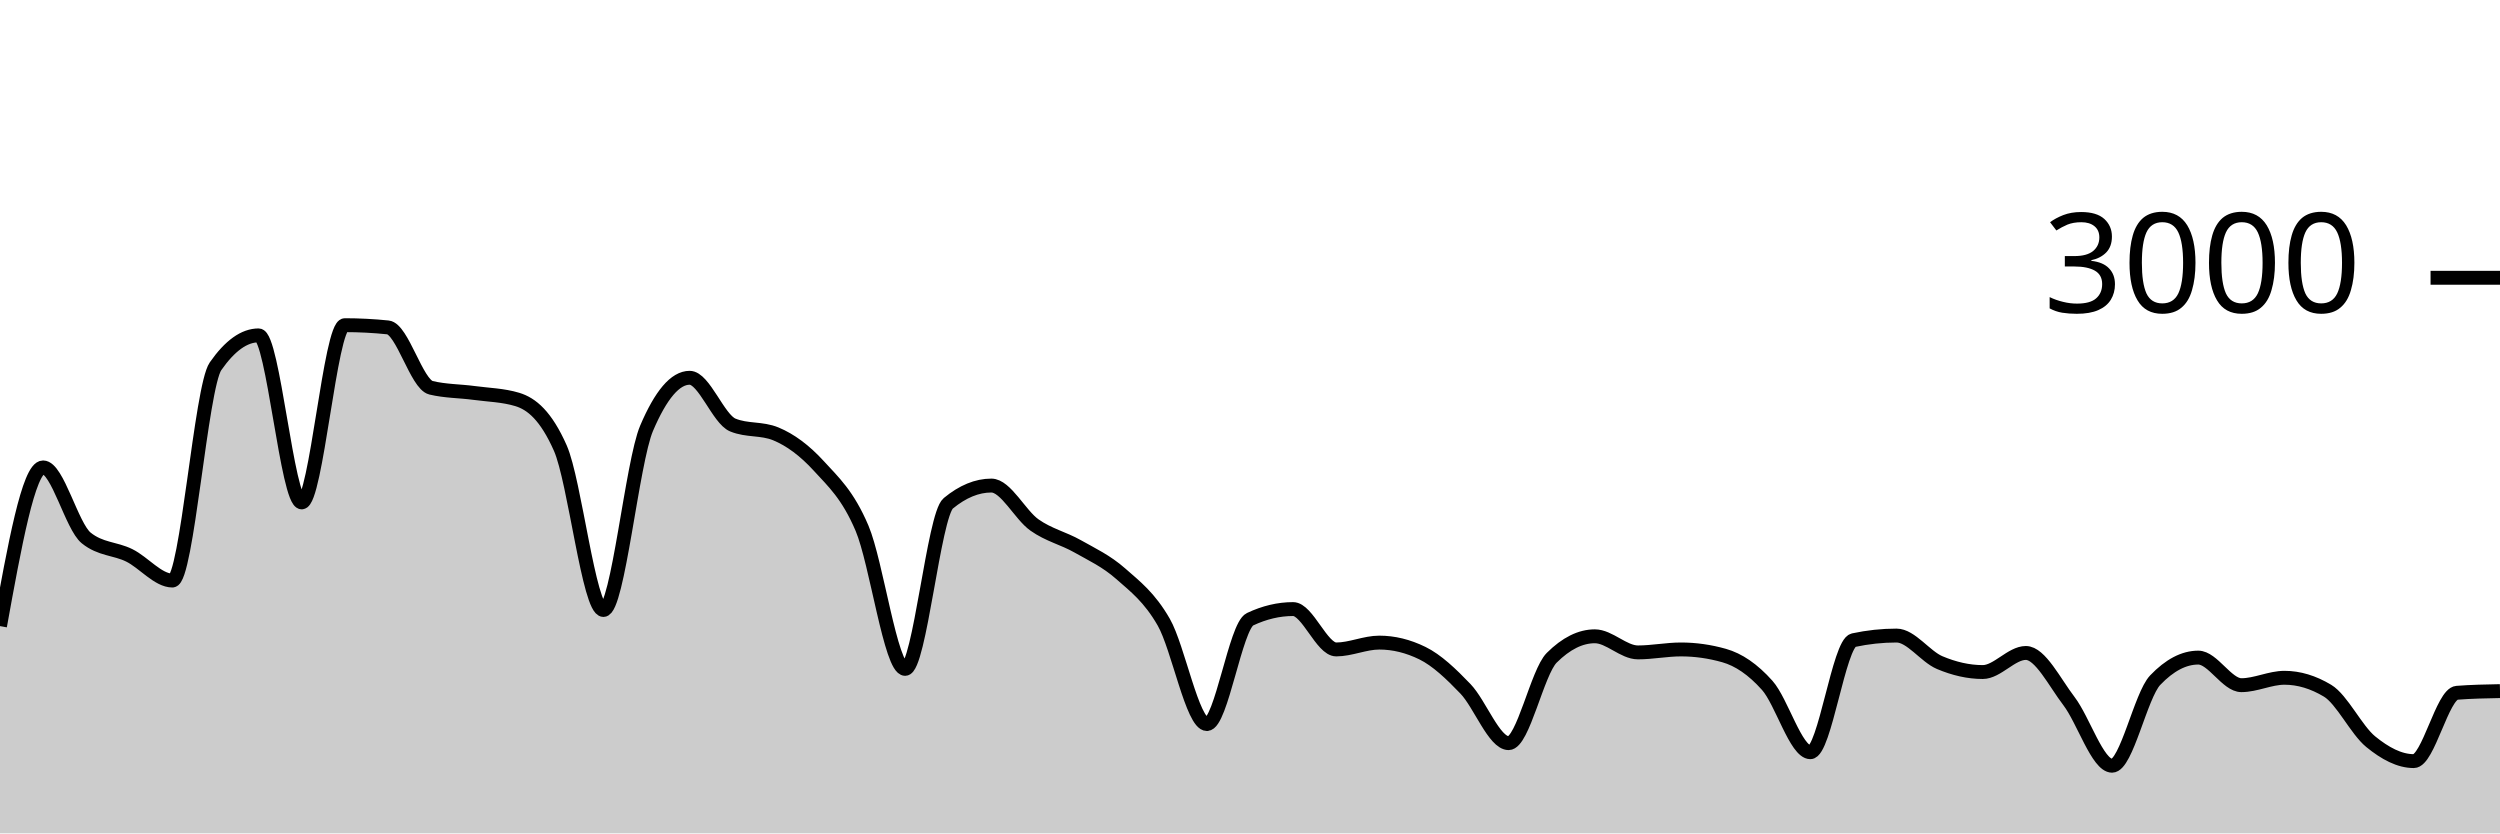
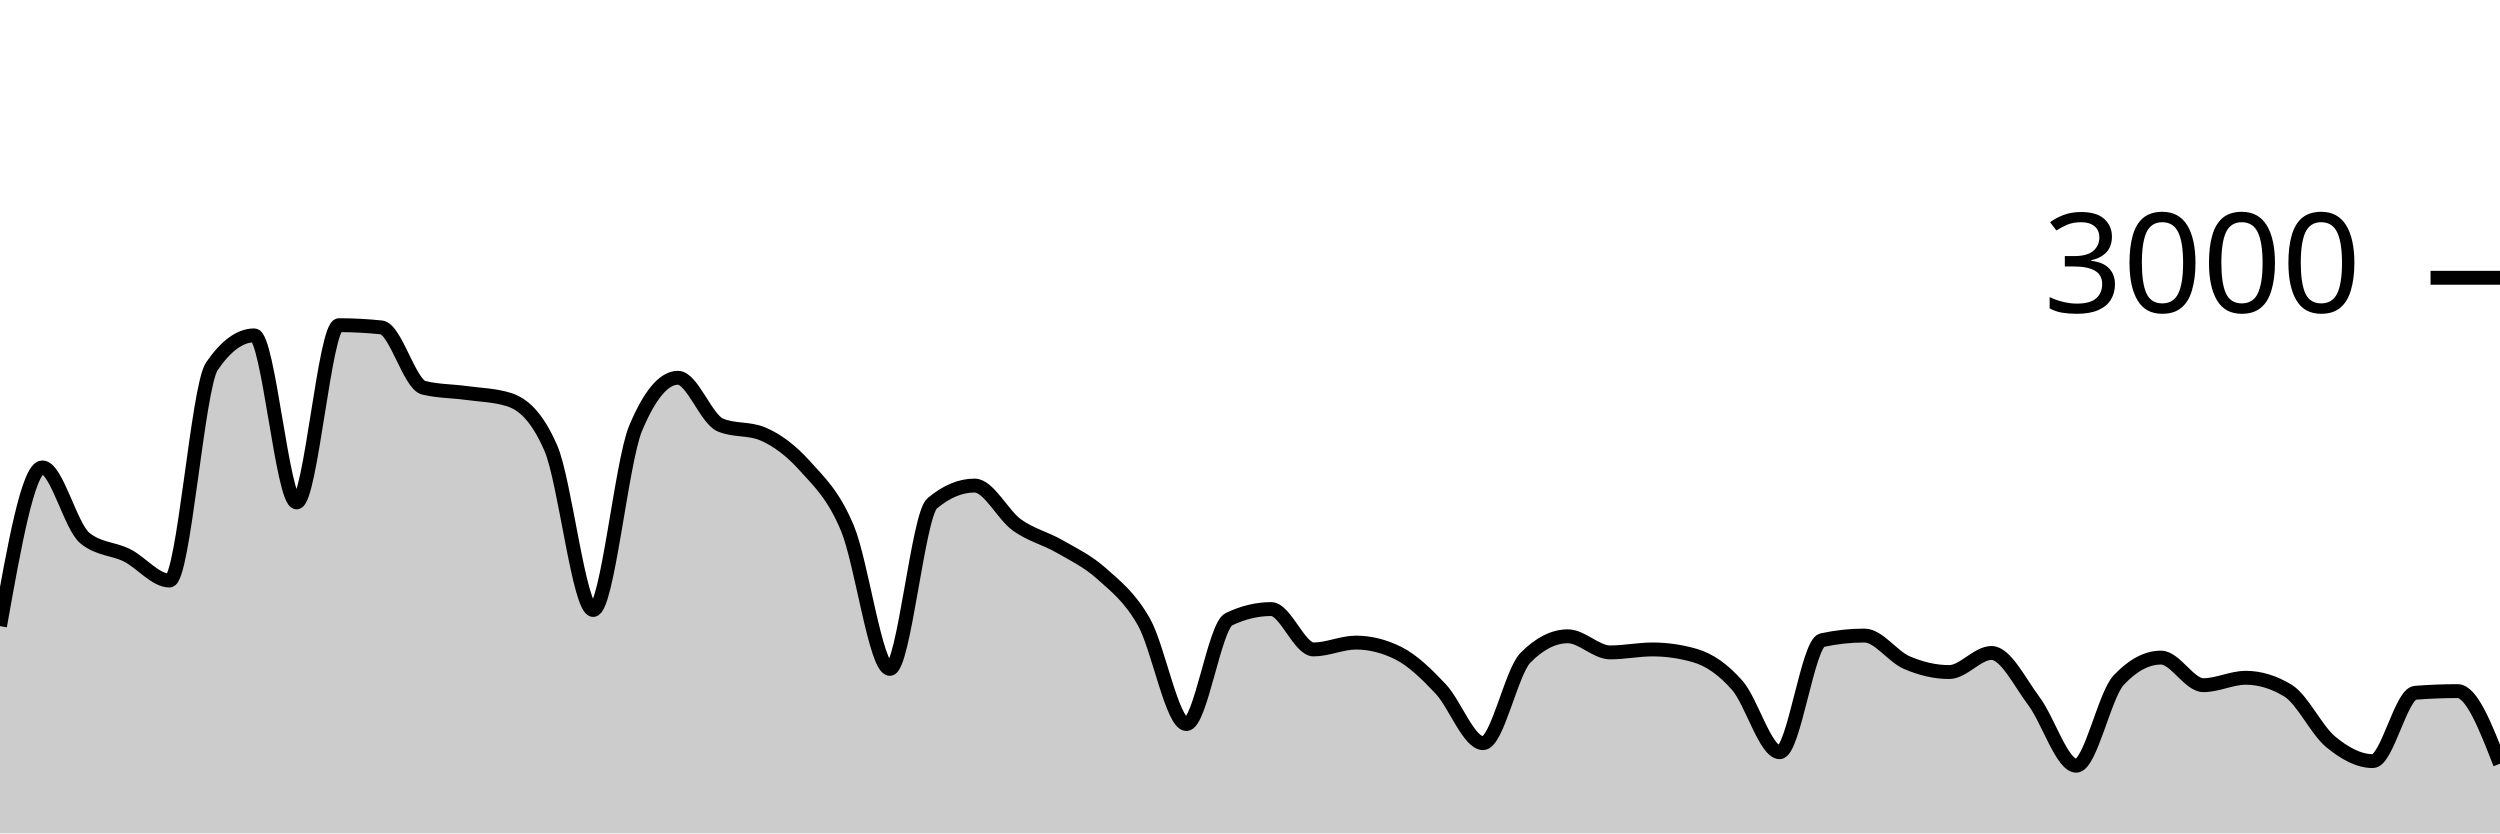
<svg xmlns="http://www.w3.org/2000/svg" viewBox="0 0 180 60">
  <g transform="translate(0,20)">
-     <path class="area" fill="rgba(0, 0, 0, 0.2)" d="M0,25.08C1.034,19.367,2.069,13.653,3.103,13.653C4.138,13.653,5.172,17.898,6.207,18.733C7.241,19.569,8.276,19.476,9.31,19.987C10.345,20.498,11.379,21.8,12.414,21.8C13.448,21.8,14.483,7.858,15.517,6.373C16.552,4.889,17.586,4.147,18.621,4.147C19.655,4.147,20.69,16.173,21.724,16.173C22.759,16.173,23.793,3.413,24.828,3.413C25.862,3.413,26.897,3.467,27.931,3.573C28.966,3.68,30,7.671,31.034,7.92C32.069,8.169,33.103,8.153,34.138,8.293C35.172,8.433,36.207,8.449,37.241,8.76C38.276,9.071,39.31,9.929,40.345,12.267C41.379,14.604,42.414,23.92,43.448,23.92C44.483,23.92,45.517,13.267,46.552,10.84C47.586,8.413,48.621,7.2,49.655,7.2C50.69,7.2,51.724,10.173,52.759,10.6C53.793,11.027,54.828,10.813,55.862,11.24C56.897,11.667,57.931,12.427,58.966,13.56C60,14.693,61.034,15.607,62.069,18.04C63.103,20.473,64.138,28.16,65.172,28.16C66.207,28.16,67.241,17.093,68.276,16.24C69.31,15.387,70.345,14.96,71.379,14.96C72.414,14.96,73.448,17.071,74.483,17.8C75.517,18.529,76.552,18.749,77.586,19.333C78.621,19.918,79.655,20.396,80.69,21.307C81.724,22.218,82.759,22.996,83.793,24.8C84.828,26.604,85.862,32.133,86.897,32.133C87.931,32.133,88.966,25.076,90,24.587C91.034,24.098,92.069,23.853,93.103,23.853C94.138,23.853,95.172,26.76,96.207,26.76C97.241,26.76,98.276,26.267,99.31,26.267C100.345,26.267,101.379,26.52,102.414,27.027C103.448,27.533,104.483,28.52,105.517,29.6C106.552,30.68,107.586,33.507,108.621,33.507C109.655,33.507,110.69,28.391,111.724,27.36C112.759,26.329,113.793,25.813,114.828,25.813C115.862,25.813,116.897,26.973,117.931,26.973C118.966,26.973,120,26.76,121.034,26.76C122.069,26.76,123.103,26.907,124.138,27.2C125.172,27.493,126.207,28.187,127.241,29.347C128.276,30.507,129.31,34.16,130.345,34.16C131.379,34.16,132.414,26.316,133.448,26.093C134.483,25.871,135.517,25.76,136.552,25.76C137.586,25.76,138.621,27.269,139.655,27.707C140.69,28.144,141.724,28.387,142.759,28.387C143.793,28.387,144.828,27.013,145.862,27.013C146.897,27.013,147.931,29.127,148.966,30.48C150,31.833,151.034,35.133,152.069,35.133C153.103,35.133,154.138,30.058,155.172,28.973C156.207,27.889,157.241,27.347,158.276,27.347C159.31,27.347,160.345,29.333,161.379,29.333C162.414,29.333,163.448,28.8,164.483,28.8C165.517,28.8,166.552,29.111,167.586,29.733C168.621,30.356,169.655,32.556,170.69,33.4C171.724,34.244,172.759,34.8,173.793,34.8C174.828,34.8,175.862,29.96,176.897,29.88C177.931,29.8,178.966,29.78,180,29.76L180,40C178.966,40,177.931,40,176.897,40C175.862,40,174.828,40,173.793,40C172.759,40,171.724,40,170.69,40C169.655,40,168.621,40,167.586,40C166.552,40,165.517,40,164.483,40C163.448,40,162.414,40,161.379,40C160.345,40,159.31,40,158.276,40C157.241,40,156.207,40,155.172,40C154.138,40,153.103,40,152.069,40C151.034,40,150,40,148.966,40C147.931,40,146.897,40,145.862,40C144.828,40,143.793,40,142.759,40C141.724,40,140.69,40,139.655,40C138.621,40,137.586,40,136.552,40C135.517,40,134.483,40,133.448,40C132.414,40,131.379,40,130.345,40C129.31,40,128.276,40,127.241,40C126.207,40,125.172,40,124.138,40C123.103,40,122.069,40,121.034,40C120,40,118.966,40,117.931,40C116.897,40,115.862,40,114.828,40C113.793,40,112.759,40,111.724,40C110.69,40,109.655,40,108.621,40C107.586,40,106.552,40,105.517,40C104.483,40,103.448,40,102.414,40C101.379,40,100.345,40,99.31,40C98.276,40,97.241,40,96.207,40C95.172,40,94.138,40,93.103,40C92.069,40,91.034,40,90,40C88.966,40,87.931,40,86.897,40C85.862,40,84.828,40,83.793,40C82.759,40,81.724,40,80.69,40C79.655,40,78.621,40,77.586,40C76.552,40,75.517,40,74.483,40C73.448,40,72.414,40,71.379,40C70.345,40,69.31,40,68.276,40C67.241,40,66.207,40,65.172,40C64.138,40,63.103,40,62.069,40C61.034,40,60,40,58.966,40C57.931,40,56.897,40,55.862,40C54.828,40,53.793,40,52.759,40C51.724,40,50.69,40,49.655,40C48.621,40,47.586,40,46.552,40C45.517,40,44.483,40,43.448,40C42.414,40,41.379,40,40.345,40C39.31,40,38.276,40,37.241,40C36.207,40,35.172,40,34.138,40C33.103,40,32.069,40,31.034,40C30,40,28.966,40,27.931,40C26.897,40,25.862,40,24.828,40C23.793,40,22.759,40,21.724,40C20.69,40,19.655,40,18.621,40C17.586,40,16.552,40,15.517,40C14.483,40,13.448,40,12.414,40C11.379,40,10.345,40,9.31,40C8.276,40,7.241,40,6.207,40C5.172,40,4.138,40,3.103,40C2.069,40,1.034,40,0,40Z" />
-     <path class="line" stroke="black" fill="none" d="M0,25.08C1.034,19.367,2.069,13.653,3.103,13.653C4.138,13.653,5.172,17.898,6.207,18.733C7.241,19.569,8.276,19.476,9.31,19.987C10.345,20.498,11.379,21.8,12.414,21.8C13.448,21.8,14.483,7.858,15.517,6.373C16.552,4.889,17.586,4.147,18.621,4.147C19.655,4.147,20.69,16.173,21.724,16.173C22.759,16.173,23.793,3.413,24.828,3.413C25.862,3.413,26.897,3.467,27.931,3.573C28.966,3.68,30,7.671,31.034,7.92C32.069,8.169,33.103,8.153,34.138,8.293C35.172,8.433,36.207,8.449,37.241,8.76C38.276,9.071,39.31,9.929,40.345,12.267C41.379,14.604,42.414,23.92,43.448,23.92C44.483,23.92,45.517,13.267,46.552,10.84C47.586,8.413,48.621,7.2,49.655,7.2C50.69,7.2,51.724,10.173,52.759,10.6C53.793,11.027,54.828,10.813,55.862,11.24C56.897,11.667,57.931,12.427,58.966,13.56C60,14.693,61.034,15.607,62.069,18.04C63.103,20.473,64.138,28.16,65.172,28.16C66.207,28.16,67.241,17.093,68.276,16.24C69.31,15.387,70.345,14.96,71.379,14.96C72.414,14.96,73.448,17.071,74.483,17.8C75.517,18.529,76.552,18.749,77.586,19.333C78.621,19.918,79.655,20.396,80.69,21.307C81.724,22.218,82.759,22.996,83.793,24.8C84.828,26.604,85.862,32.133,86.897,32.133C87.931,32.133,88.966,25.076,90,24.587C91.034,24.098,92.069,23.853,93.103,23.853C94.138,23.853,95.172,26.76,96.207,26.76C97.241,26.76,98.276,26.267,99.31,26.267C100.345,26.267,101.379,26.52,102.414,27.027C103.448,27.533,104.483,28.52,105.517,29.6C106.552,30.68,107.586,33.507,108.621,33.507C109.655,33.507,110.69,28.391,111.724,27.36C112.759,26.329,113.793,25.813,114.828,25.813C115.862,25.813,116.897,26.973,117.931,26.973C118.966,26.973,120,26.76,121.034,26.76C122.069,26.76,123.103,26.907,124.138,27.2C125.172,27.493,126.207,28.187,127.241,29.347C128.276,30.507,129.31,34.16,130.345,34.16C131.379,34.16,132.414,26.316,133.448,26.093C134.483,25.871,135.517,25.76,136.552,25.76C137.586,25.76,138.621,27.269,139.655,27.707C140.69,28.144,141.724,28.387,142.759,28.387C143.793,28.387,144.828,27.013,145.862,27.013C146.897,27.013,147.931,29.127,148.966,30.48C150,31.833,151.034,35.133,152.069,35.133C153.103,35.133,154.138,30.058,155.172,28.973C156.207,27.889,157.241,27.347,158.276,27.347C159.31,27.347,160.345,29.333,161.379,29.333C162.414,29.333,163.448,28.8,164.483,28.8C165.517,28.8,166.552,29.111,167.586,29.733C168.621,30.356,169.655,32.556,170.69,33.4C171.724,34.244,172.759,34.8,173.793,34.8C174.828,34.8,175.862,29.96,176.897,29.88C177.931,29.8,178.966,29.78,180,29.76" />
+     <path class="area" fill="rgba(0, 0, 0, 0.2)" d="M0,25.08C1.017,19.367,2.034,13.653,3.051,13.653C4.068,13.653,5.085,17.898,6.102,18.733C7.119,19.569,8.136,19.476,9.153,19.987C10.169,20.498,11.186,21.8,12.203,21.8C13.22,21.8,14.237,7.858,15.254,6.373C16.271,4.889,17.288,4.147,18.305,4.147C19.322,4.147,20.339,16.173,21.356,16.173C22.373,16.173,23.39,3.413,24.407,3.413C25.424,3.413,26.441,3.467,27.458,3.573C28.475,3.68,29.492,7.671,30.508,7.92C31.525,8.169,32.542,8.153,33.559,8.293C34.576,8.433,35.593,8.449,36.61,8.76C37.627,9.071,38.644,9.929,39.661,12.267C40.678,14.604,41.695,23.92,42.712,23.92C43.729,23.92,44.746,13.267,45.763,10.84C46.78,8.413,47.797,7.2,48.814,7.2C49.831,7.2,50.847,10.173,51.864,10.6C52.881,11.027,53.898,10.813,54.915,11.24C55.932,11.667,56.949,12.427,57.966,13.56C58.983,14.693,60,15.607,61.017,18.04C62.034,20.473,63.051,28.16,64.068,28.16C65.085,28.16,66.102,17.093,67.119,16.24C68.136,15.387,69.153,14.96,70.169,14.96C71.186,14.96,72.203,17.071,73.22,17.8C74.237,18.529,75.254,18.749,76.271,19.333C77.288,19.918,78.305,20.396,79.322,21.307C80.339,22.218,81.356,22.996,82.373,24.8C83.39,26.604,84.407,32.133,85.424,32.133C86.441,32.133,87.458,25.076,88.475,24.587C89.492,24.098,90.508,23.853,91.525,23.853C92.542,23.853,93.559,26.76,94.576,26.76C95.593,26.76,96.61,26.267,97.627,26.267C98.644,26.267,99.661,26.52,100.678,27.027C101.695,27.533,102.712,28.52,103.729,29.6C104.746,30.68,105.763,33.507,106.78,33.507C107.797,33.507,108.814,28.391,109.831,27.36C110.847,26.329,111.864,25.813,112.881,25.813C113.898,25.813,114.915,26.973,115.932,26.973C116.949,26.973,117.966,26.76,118.983,26.76C120,26.76,121.017,26.907,122.034,27.2C123.051,27.493,124.068,28.187,125.085,29.347C126.102,30.507,127.119,34.16,128.136,34.16C129.153,34.16,130.169,26.316,131.186,26.093C132.203,25.871,133.22,25.76,134.237,25.76C135.254,25.76,136.271,27.269,137.288,27.707C138.305,28.144,139.322,28.387,140.339,28.387C141.356,28.387,142.373,27.013,143.39,27.013C144.407,27.013,145.424,29.127,146.441,30.48C147.458,31.833,148.475,35.133,149.492,35.133C150.508,35.133,151.525,30.058,152.542,28.973C153.559,27.889,154.576,27.347,155.593,27.347C156.61,27.347,157.627,29.333,158.644,29.333C159.661,29.333,160.678,28.8,161.695,28.8C162.712,28.8,163.729,29.111,164.746,29.733C165.763,30.356,166.78,32.556,167.797,33.4C168.814,34.244,169.831,34.8,170.847,34.8C171.864,34.8,172.881,29.96,173.898,29.88C174.915,29.8,175.932,29.76,176.949,29.76C177.966,29.76,178.983,32.373,180,34.987L180,40C178.983,40,177.966,40,176.949,40C175.932,40,174.915,40,173.898,40C172.881,40,171.864,40,170.847,40C169.831,40,168.814,40,167.797,40C166.78,40,165.763,40,164.746,40C163.729,40,162.712,40,161.695,40C160.678,40,159.661,40,158.644,40C157.627,40,156.61,40,155.593,40C154.576,40,153.559,40,152.542,40C151.525,40,150.508,40,149.492,40C148.475,40,147.458,40,146.441,40C145.424,40,144.407,40,143.39,40C142.373,40,141.356,40,140.339,40C139.322,40,138.305,40,137.288,40C136.271,40,135.254,40,134.237,40C133.22,40,132.203,40,131.186,40C130.169,40,129.153,40,128.136,40C127.119,40,126.102,40,125.085,40C124.068,40,123.051,40,122.034,40C121.017,40,120,40,118.983,40C117.966,40,116.949,40,115.932,40C114.915,40,113.898,40,112.881,40C111.864,40,110.847,40,109.831,40C108.814,40,107.797,40,106.78,40C105.763,40,104.746,40,103.729,40C102.712,40,101.695,40,100.678,40C99.661,40,98.644,40,97.627,40C96.61,40,95.593,40,94.576,40C93.559,40,92.542,40,91.525,40C90.508,40,89.492,40,88.475,40C87.458,40,86.441,40,85.424,40C84.407,40,83.39,40,82.373,40C81.356,40,80.339,40,79.322,40C78.305,40,77.288,40,76.271,40C75.254,40,74.237,40,73.22,40C72.203,40,71.186,40,70.169,40C69.153,40,68.136,40,67.119,40C66.102,40,65.085,40,64.068,40C63.051,40,62.034,40,61.017,40C60,40,58.983,40,57.966,40C56.949,40,55.932,40,54.915,40C53.898,40,52.881,40,51.864,40C50.847,40,49.831,40,48.814,40C47.797,40,46.78,40,45.763,40C44.746,40,43.729,40,42.712,40C41.695,40,40.678,40,39.661,40C38.644,40,37.627,40,36.61,40C35.593,40,34.576,40,33.559,40C32.542,40,31.525,40,30.508,40C29.492,40,28.475,40,27.458,40C26.441,40,25.424,40,24.407,40C23.39,40,22.373,40,21.356,40C20.339,40,19.322,40,18.305,40C17.288,40,16.271,40,15.254,40C14.237,40,13.22,40,12.203,40C11.186,40,10.169,40,9.153,40C8.136,40,7.119,40,6.102,40C5.085,40,4.068,40,3.051,40C2.034,40,1.017,40,0,40Z" />
+     <path class="line" stroke="black" fill="none" d="M0,25.08C1.017,19.367,2.034,13.653,3.051,13.653C4.068,13.653,5.085,17.898,6.102,18.733C7.119,19.569,8.136,19.476,9.153,19.987C10.169,20.498,11.186,21.8,12.203,21.8C13.22,21.8,14.237,7.858,15.254,6.373C16.271,4.889,17.288,4.147,18.305,4.147C19.322,4.147,20.339,16.173,21.356,16.173C22.373,16.173,23.39,3.413,24.407,3.413C25.424,3.413,26.441,3.467,27.458,3.573C28.475,3.68,29.492,7.671,30.508,7.92C31.525,8.169,32.542,8.153,33.559,8.293C34.576,8.433,35.593,8.449,36.61,8.76C37.627,9.071,38.644,9.929,39.661,12.267C40.678,14.604,41.695,23.92,42.712,23.92C43.729,23.92,44.746,13.267,45.763,10.84C46.78,8.413,47.797,7.2,48.814,7.2C49.831,7.2,50.847,10.173,51.864,10.6C52.881,11.027,53.898,10.813,54.915,11.24C55.932,11.667,56.949,12.427,57.966,13.56C58.983,14.693,60,15.607,61.017,18.04C62.034,20.473,63.051,28.16,64.068,28.16C65.085,28.16,66.102,17.093,67.119,16.24C68.136,15.387,69.153,14.96,70.169,14.96C71.186,14.96,72.203,17.071,73.22,17.8C74.237,18.529,75.254,18.749,76.271,19.333C77.288,19.918,78.305,20.396,79.322,21.307C80.339,22.218,81.356,22.996,82.373,24.8C83.39,26.604,84.407,32.133,85.424,32.133C86.441,32.133,87.458,25.076,88.475,24.587C89.492,24.098,90.508,23.853,91.525,23.853C92.542,23.853,93.559,26.76,94.576,26.76C95.593,26.76,96.61,26.267,97.627,26.267C98.644,26.267,99.661,26.52,100.678,27.027C101.695,27.533,102.712,28.52,103.729,29.6C104.746,30.68,105.763,33.507,106.78,33.507C107.797,33.507,108.814,28.391,109.831,27.36C110.847,26.329,111.864,25.813,112.881,25.813C113.898,25.813,114.915,26.973,115.932,26.973C116.949,26.973,117.966,26.76,118.983,26.76C120,26.76,121.017,26.907,122.034,27.2C123.051,27.493,124.068,28.187,125.085,29.347C126.102,30.507,127.119,34.16,128.136,34.16C129.153,34.16,130.169,26.316,131.186,26.093C132.203,25.871,133.22,25.76,134.237,25.76C135.254,25.76,136.271,27.269,137.288,27.707C138.305,28.144,139.322,28.387,140.339,28.387C141.356,28.387,142.373,27.013,143.39,27.013C144.407,27.013,145.424,29.127,146.441,30.48C147.458,31.833,148.475,35.133,149.492,35.133C150.508,35.133,151.525,30.058,152.542,28.973C153.559,27.889,154.576,27.347,155.593,27.347C156.61,27.347,157.627,29.333,158.644,29.333C159.661,29.333,160.678,28.8,161.695,28.8C162.712,28.8,163.729,29.111,164.746,29.733C165.763,30.356,166.78,32.556,167.797,33.4C168.814,34.244,169.831,34.8,170.847,34.8C171.864,34.8,172.881,29.96,173.898,29.88C174.915,29.8,175.932,29.76,176.949,29.76C177.966,29.76,178.983,32.373,180,34.987" />
    <path class="axis-ceiling" stroke-width="1" stroke="black" fill="none" d="M175,0L180,0" />
    <text class="axis-ceiling-label" font-family="sans-serif" text-anchor="end" font-size="10px" x="170" y="2.5">3000</text>
  </g>
</svg>
